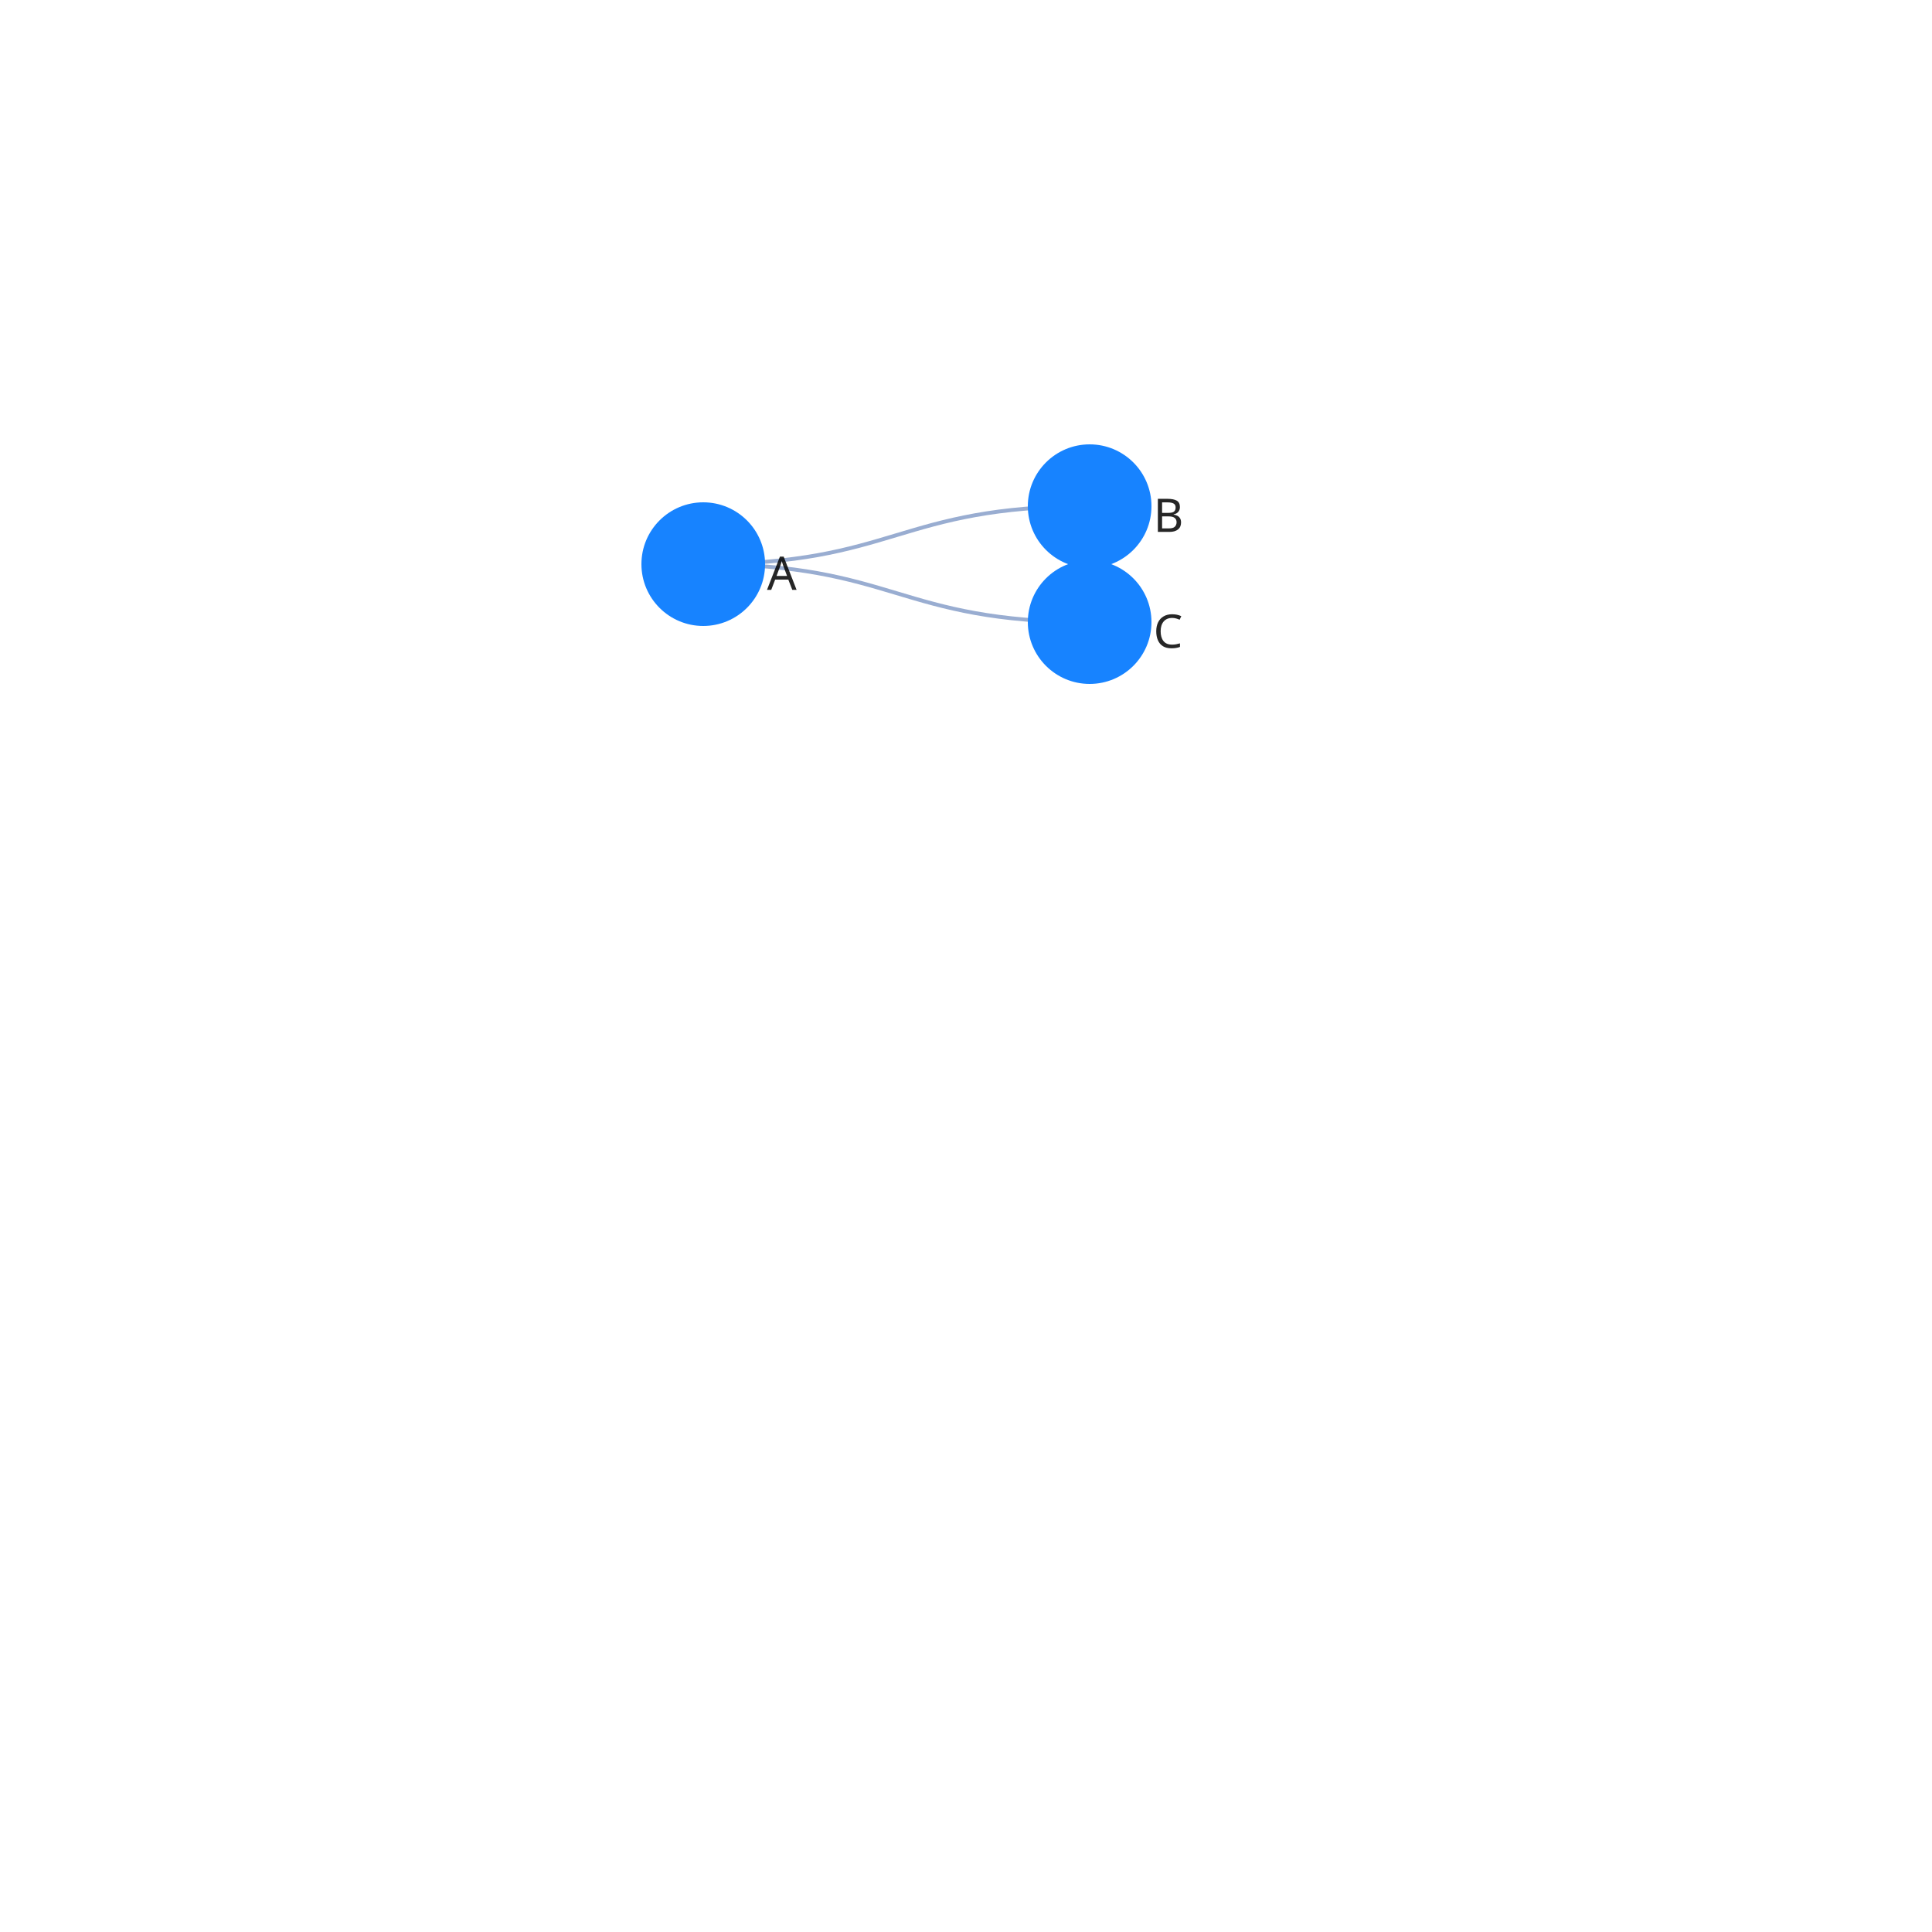
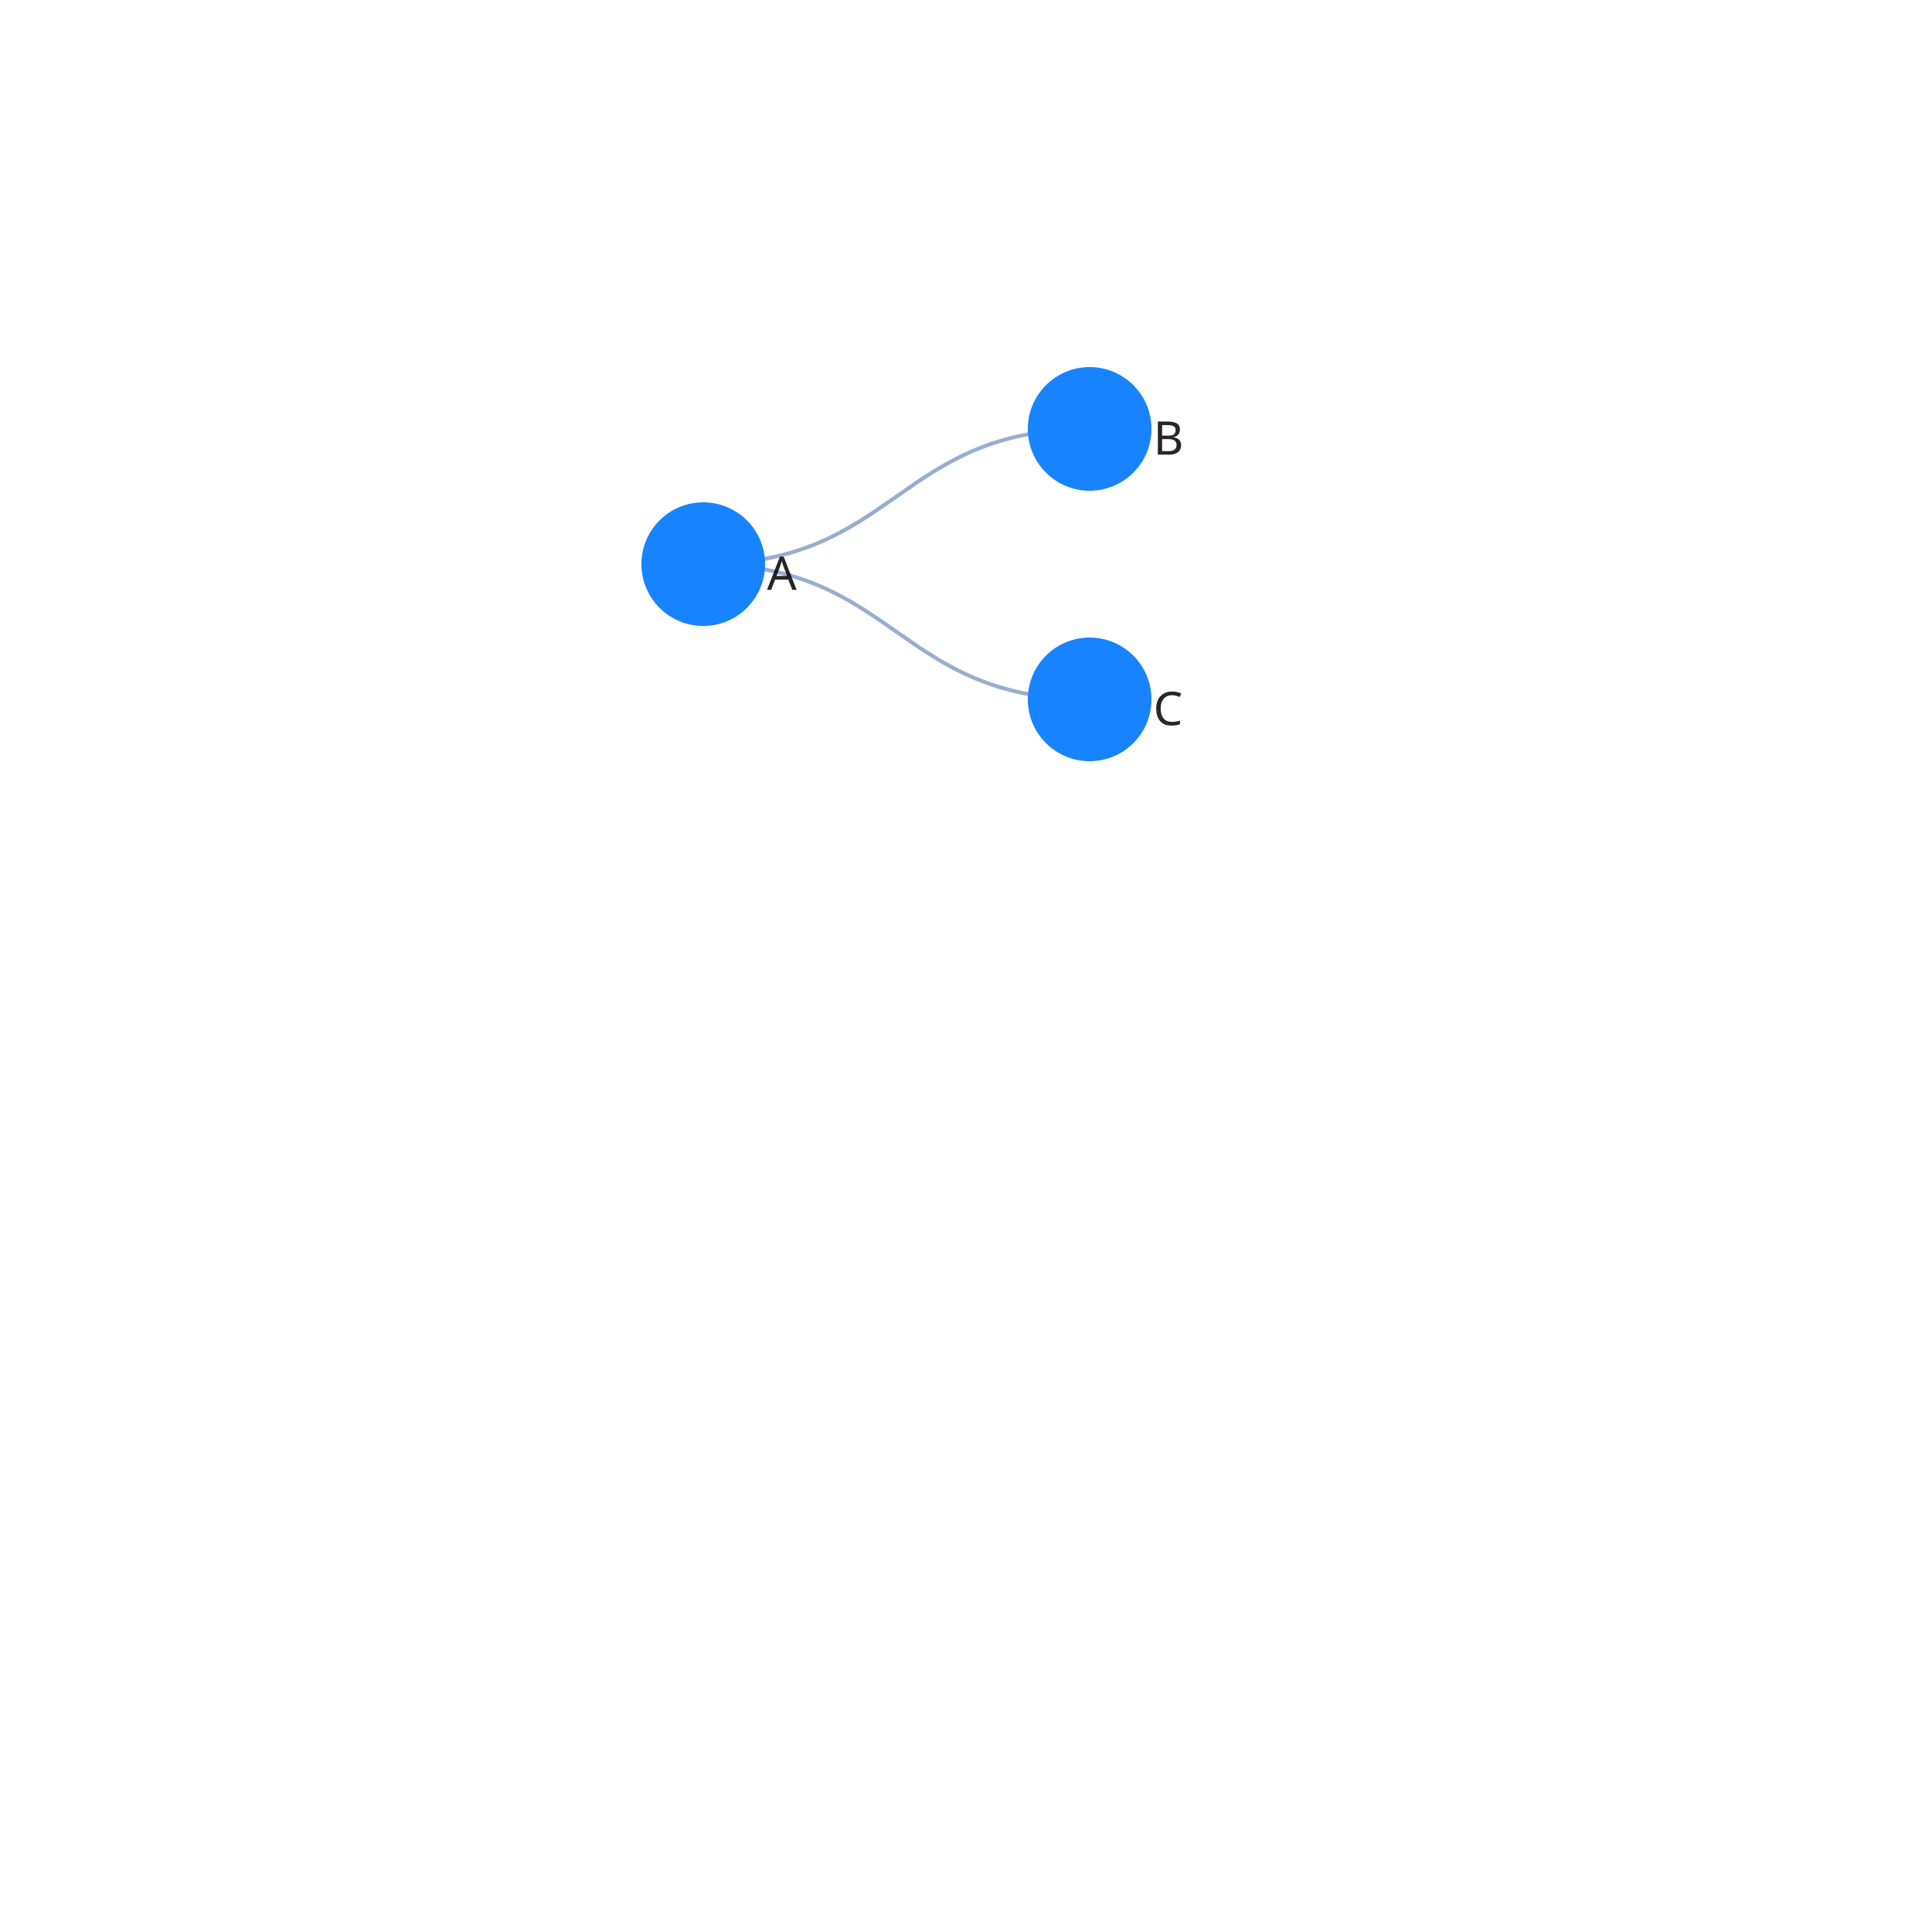
<svg xmlns="http://www.w3.org/2000/svg" width="500" height="500" color-interpolation-filters="sRGB" style="background: transparent; outline: none;" tabindex="1">
  <g transform="matrix(1 0 0 1 200 200)">
    <g fill="none">
      <g fill="none" class="elements">
        <g fill="none">
          <g>
-             <path fill="none" stroke="rgba(153,173,209,1)" stroke-width="1" d="M-18-54c50 0 50-15 100-15" class="key" />
+             <path fill="none" stroke="rgba(153,173,209,1)" stroke-width="1" d="M-18-54c50 0 50-35 100-35" class="key" />
            <path fill="none" stroke="transparent" stroke-width="3" d="M0 0c0 0 0 0 0 0" class="key" />
          </g>
        </g>
        <g fill="none">
          <g>
-             <path fill="none" stroke="rgba(153,173,209,1)" stroke-width="1" d="M-18-54c50 0 50 15 100 15" class="key" />
+             <path fill="none" stroke="rgba(153,173,209,1)" stroke-width="1" d="M-18-54c50 0 50 35 100 35" class="key" />
            <path fill="none" stroke="transparent" stroke-width="3" d="M0 0c0 0 0 0 0 0" class="key" />
          </g>
        </g>
        <g fill="none" transform="matrix(1 0 0 1 -18 -54)">
          <g>
            <circle r="16" fill="rgba(23,131,255,1)" stroke="rgba(0,0,0,1)" stroke-width="0" class="key" />
          </g>
          <g fill="none" class="label" transform="matrix(1 0 0 1 16 2)">
            <g>
              <text fill="rgba(0,0,0,1)" fill-opacity=".85" class="text" dominant-baseline="central" dx=".5" dy="0" font-family="system-ui, sans-serif" font-size="12" font-weight="400" paint-order="stroke" style="transform:translate(0px, 0px);" text-anchor="left">A</text>
            </g>
          </g>
        </g>
-         <g fill="none" transform="matrix(1 0 0 1 82 -39)">
+         <g fill="none" transform="matrix(1 0 0 1 82 -19)">
          <g>
            <circle r="16" fill="rgba(23,131,255,1)" stroke="rgba(0,0,0,1)" stroke-width="0" class="key" />
          </g>
          <g fill="none" class="label" transform="matrix(1 0 0 1 16 2)">
            <g>
              <text fill="rgba(0,0,0,1)" fill-opacity=".85" class="text" dominant-baseline="central" dx=".5" dy="0" font-family="system-ui, sans-serif" font-size="12" font-weight="400" paint-order="stroke" style="transform:translate(0px, 0px);" text-anchor="left">C</text>
            </g>
          </g>
        </g>
-         <g fill="none" transform="matrix(1 0 0 1 82 -69)">
+         <g fill="none" transform="matrix(1 0 0 1 82 -89)">
          <g>
            <circle r="16" fill="rgba(23,131,255,1)" stroke="rgba(0,0,0,1)" stroke-width="0" class="key" />
          </g>
          <g fill="none" class="label" transform="matrix(1 0 0 1 16 2)">
            <g>
              <text fill="rgba(0,0,0,1)" fill-opacity=".85" class="text" dominant-baseline="central" dx=".5" dy="0" font-family="system-ui, sans-serif" font-size="12" font-weight="400" paint-order="stroke" style="transform:translate(0px, 0px);" text-anchor="left">B</text>
            </g>
          </g>
        </g>
      </g>
    </g>
  </g>
</svg>
